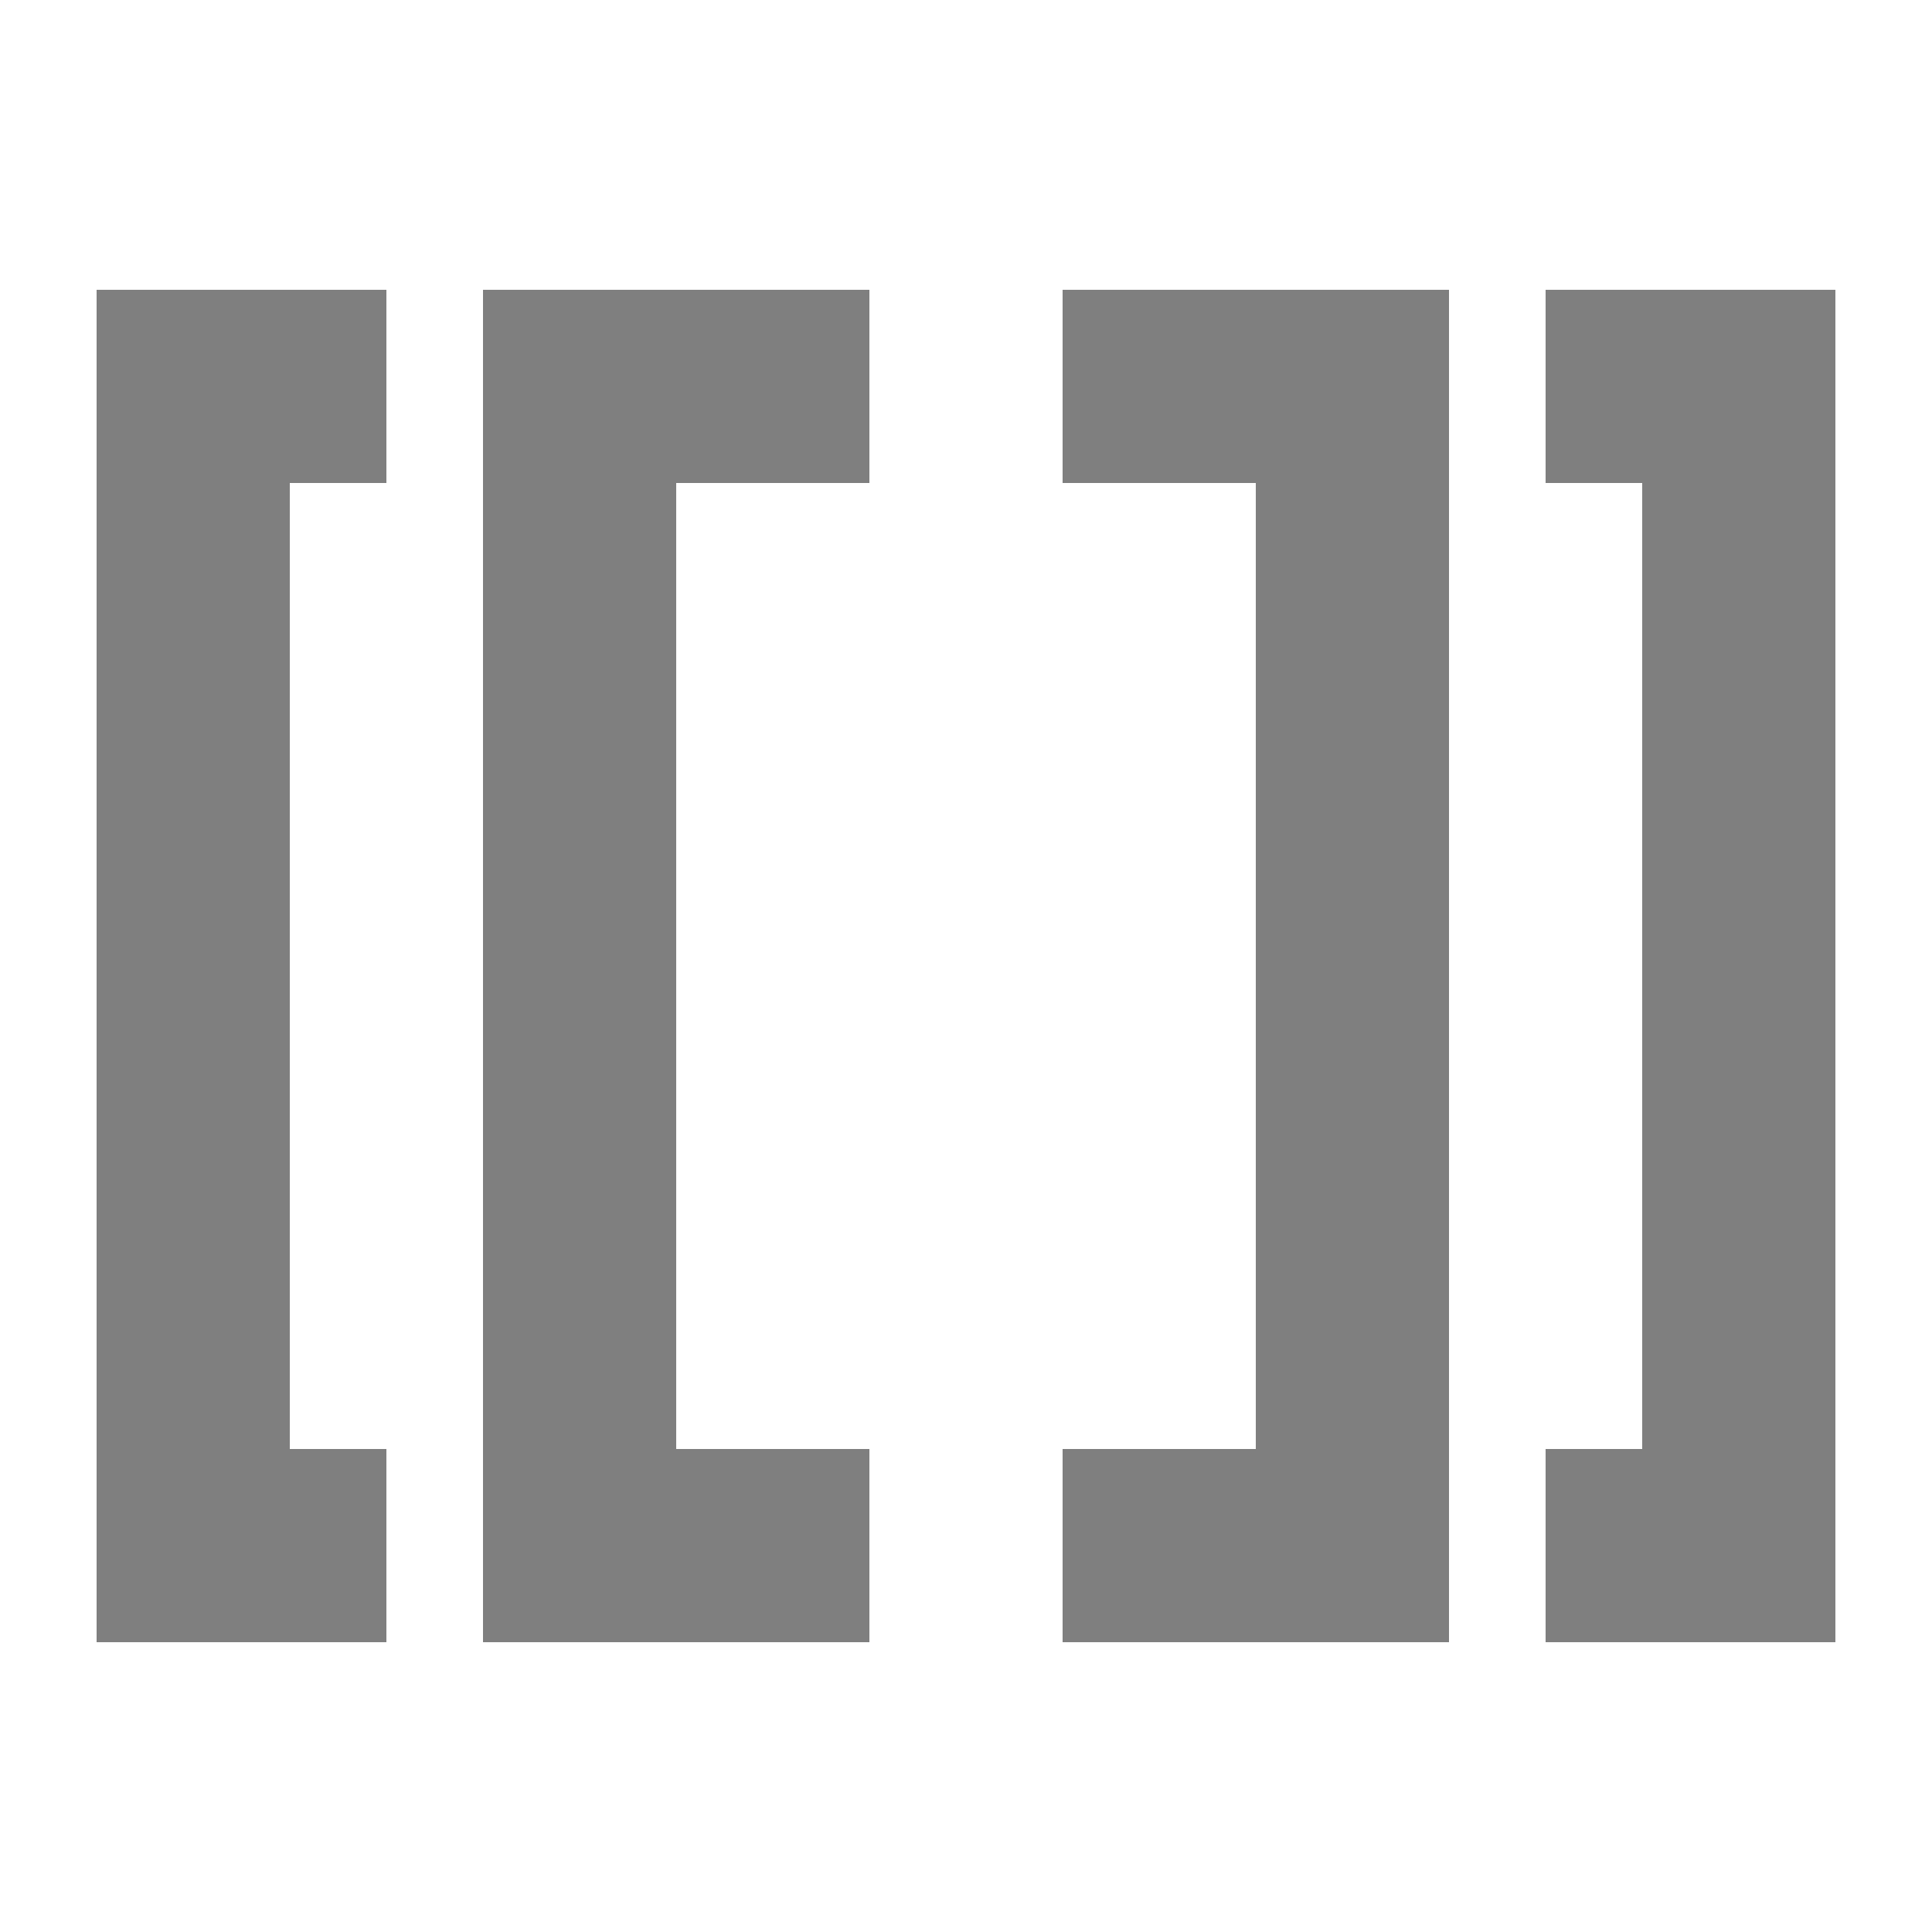
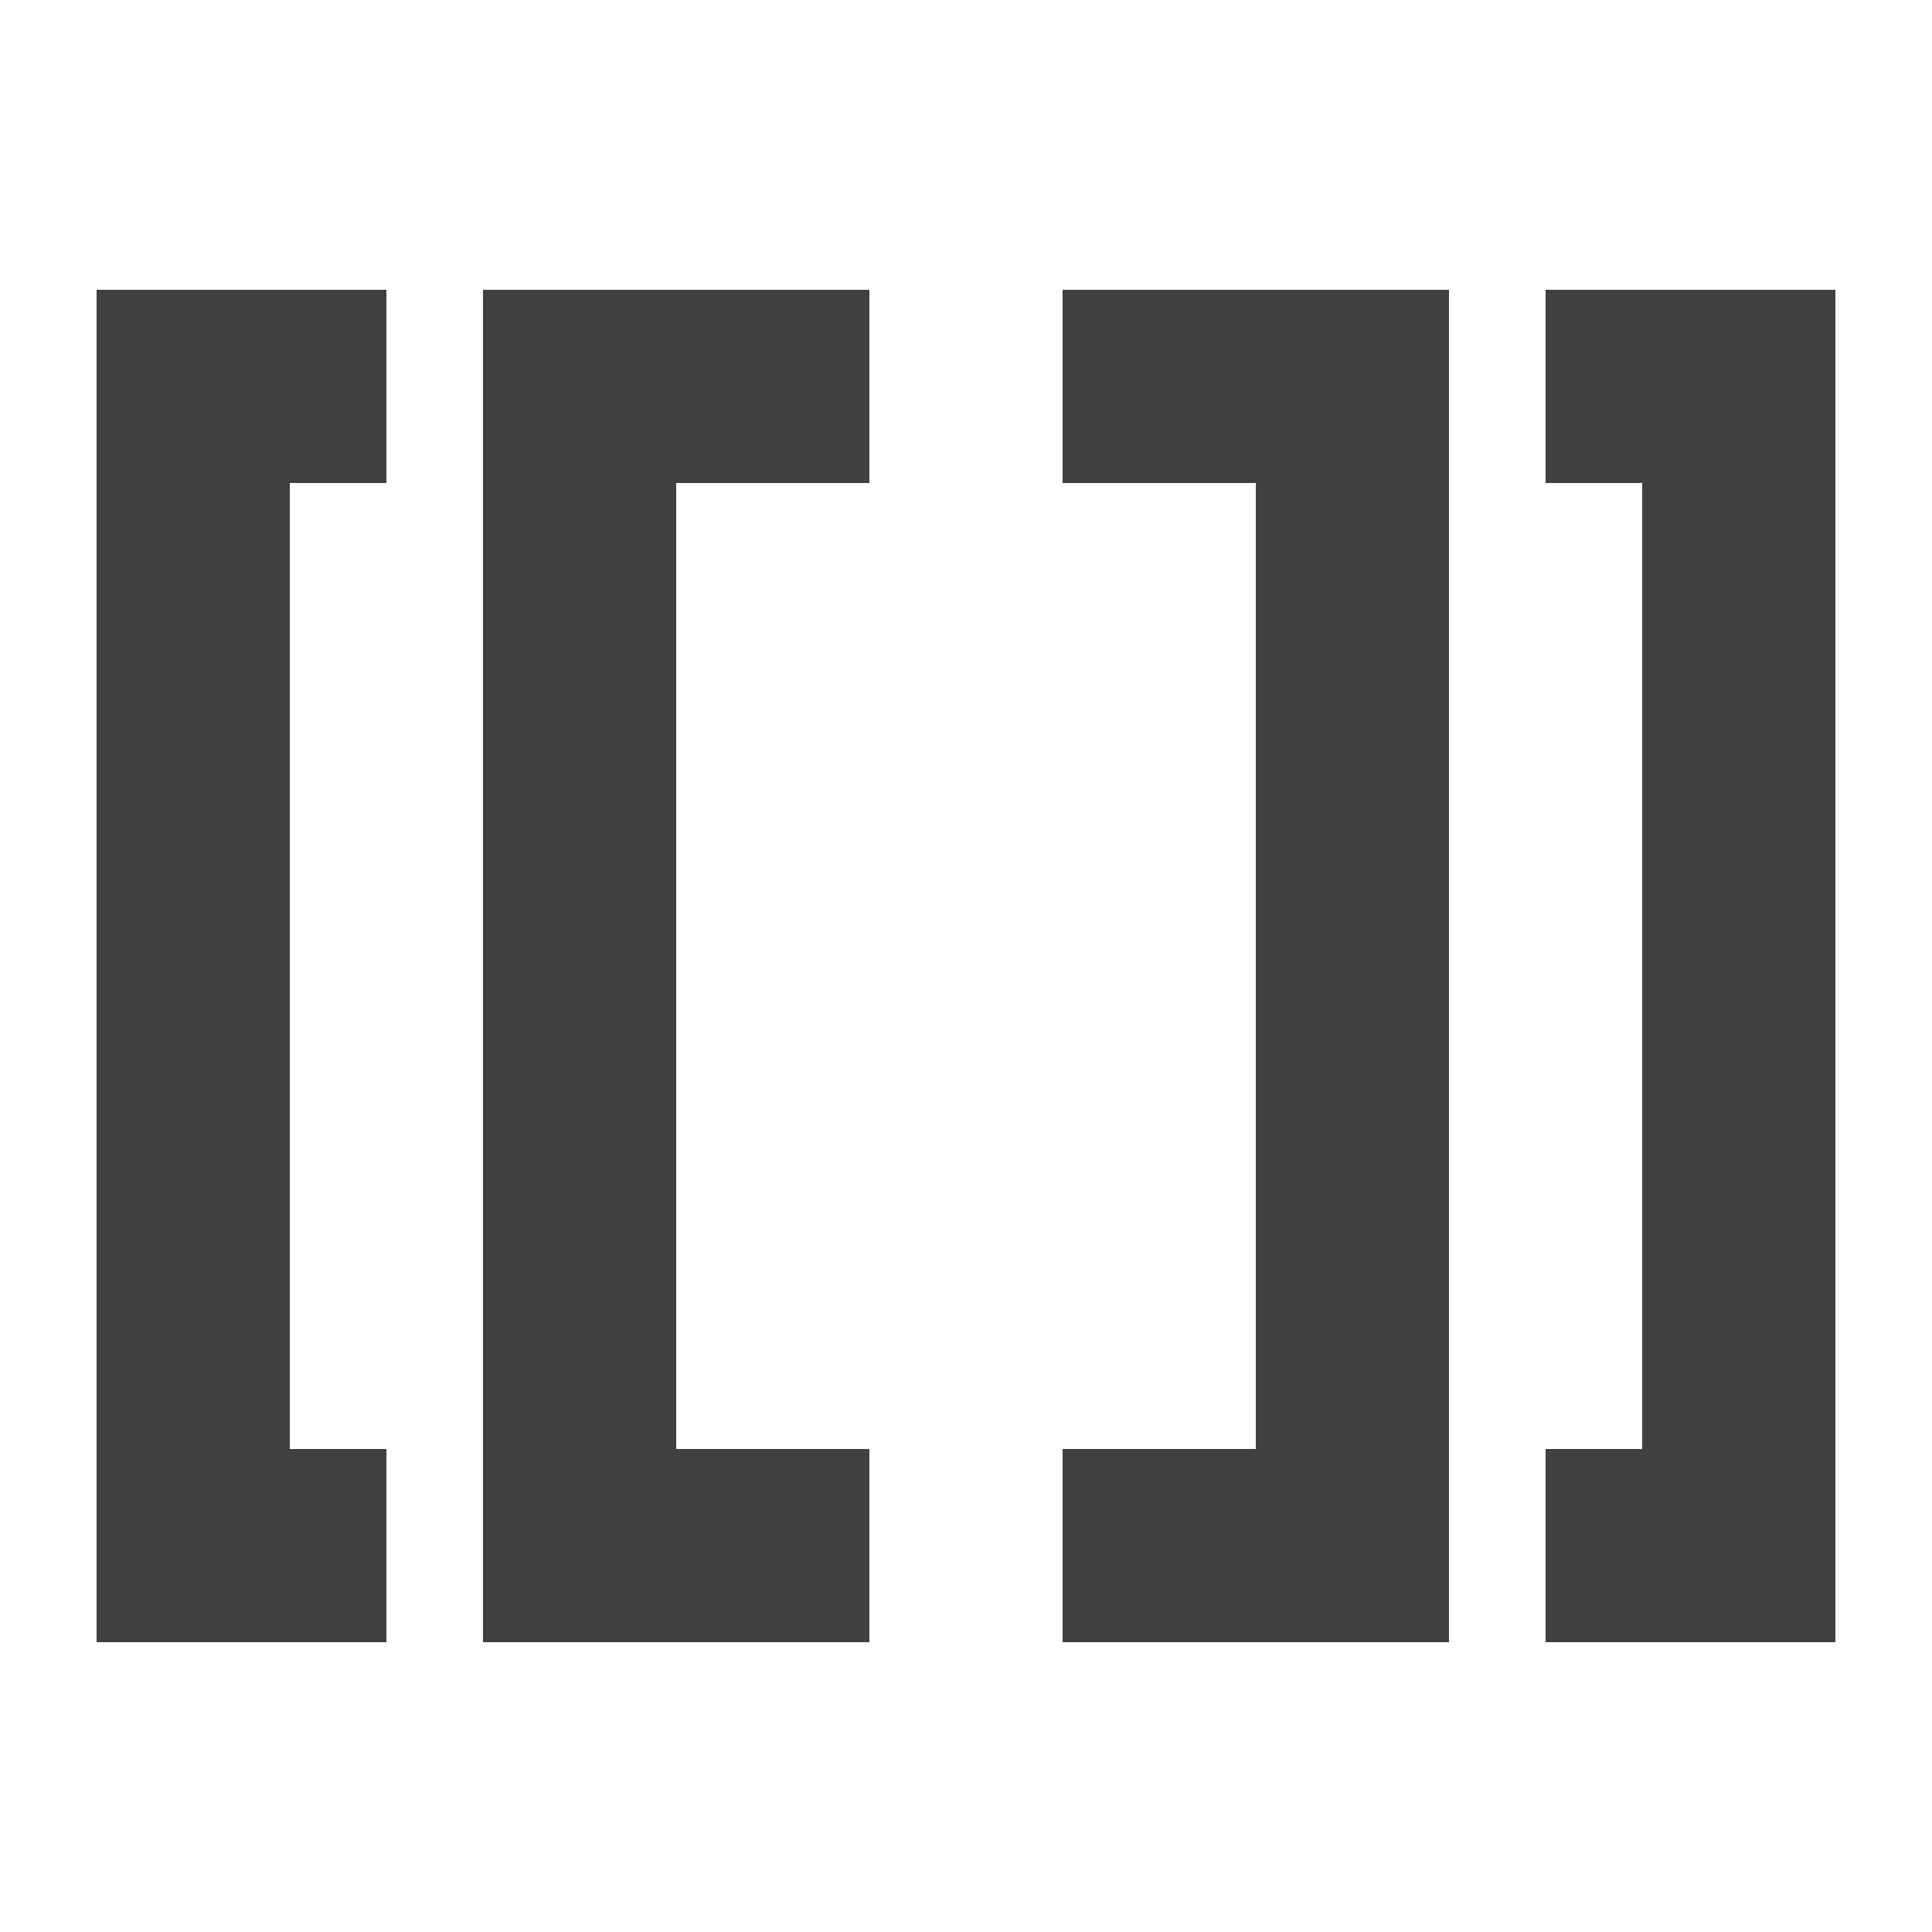
<svg xmlns="http://www.w3.org/2000/svg" width="20" height="20">
-   <path d="M1 3v14h3v-2H3V5h1V3zm4 0v14h4v-2H7V5h2V3zm11 0v2h1v10h-1v2h3V3zm-5 0v2h2v10h-2v2h4V3z" opacity=".5" />
+   <path d="M1 3v14h3v-2H3V5h1V3zm4 0v14h4v-2H7V5h2V3zm11 0v2h1v10h-1v2h3V3zm-5 0v2h2v10h-2v2h4V3z" opacity=".75" />
</svg>
